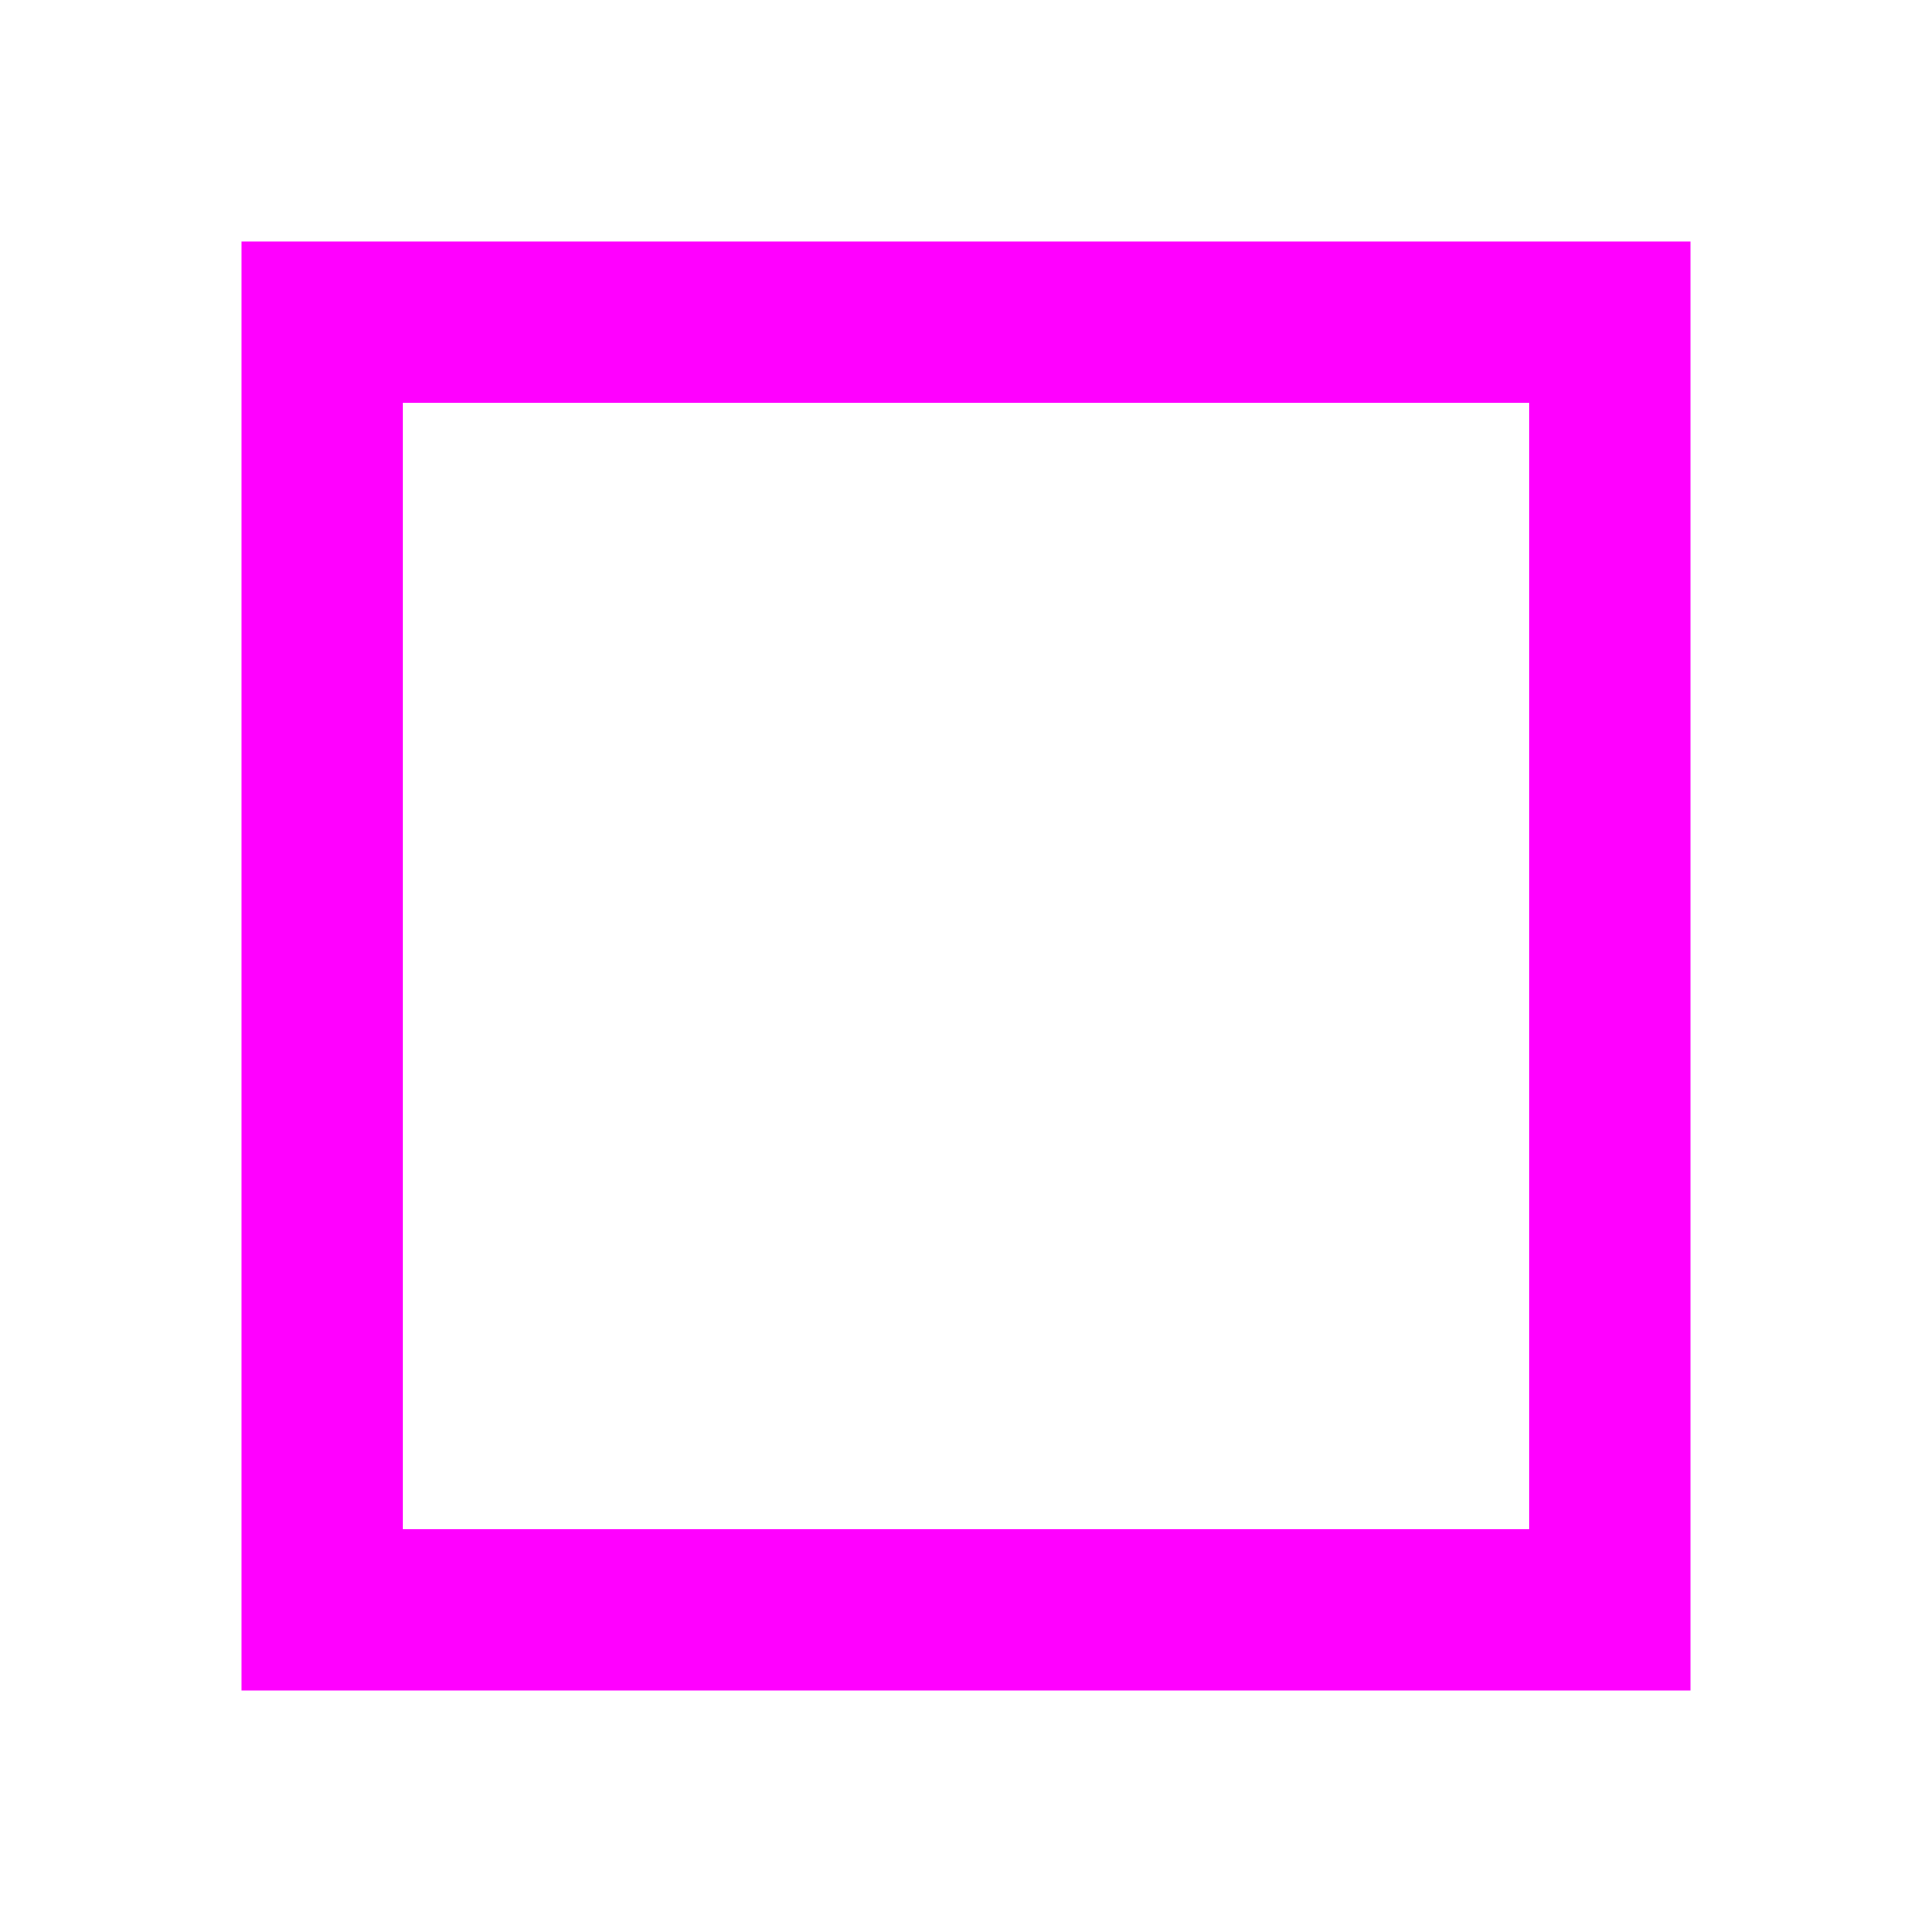
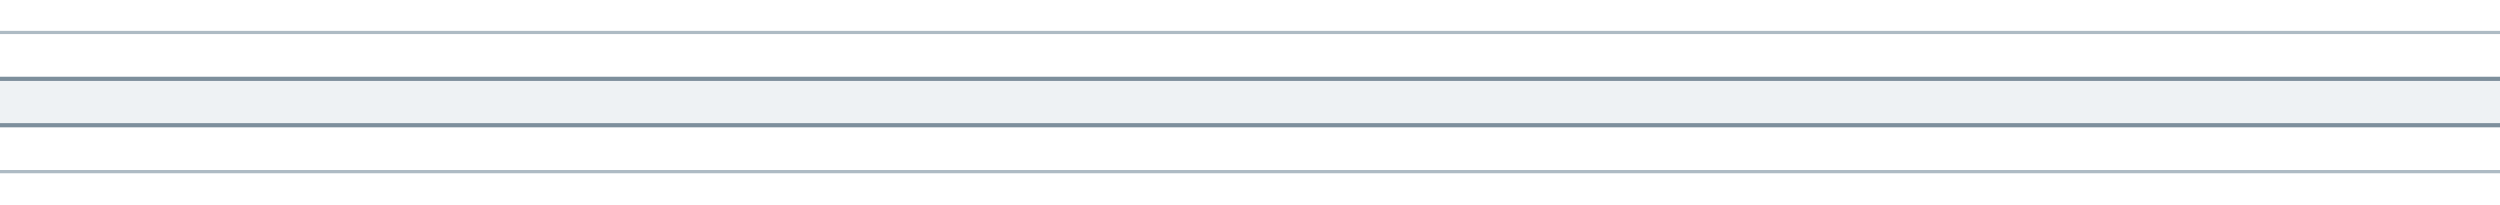
- <svg xmlns="http://www.w3.org/2000/svg" width="24" height="24" viewBox="0 0 24 24">
-   <rect x="4" y="4" width="16" height="16" fill="none" stroke="#f0f" stroke-width="2" />
+ <svg xmlns="http://www.w3.org/2000/svg" width="539" height="44" viewBox="0 0 539 44">
+   <rect x="0" y="17" width="539" height="10" fill="#eef2f4" />
+   <path d="M0 7L539 7" fill="none" stroke="#aebbc4" stroke-width="0.7" stroke-linecap="butt" stroke-linejoin="round" />
+   <path d="M0 17L539 17" fill="none" stroke="#7d8f9c" stroke-width="0.9" stroke-linecap="butt" stroke-linejoin="round" />
+   <path d="M0 27L539 27" fill="none" stroke="#7d8f9c" stroke-width="0.9" stroke-linecap="butt" stroke-linejoin="round" />
+   <path d="M0 37L539 37" fill="none" stroke="#aebbc4" stroke-width="0.7" stroke-linecap="butt" stroke-linejoin="round" />
</svg>
